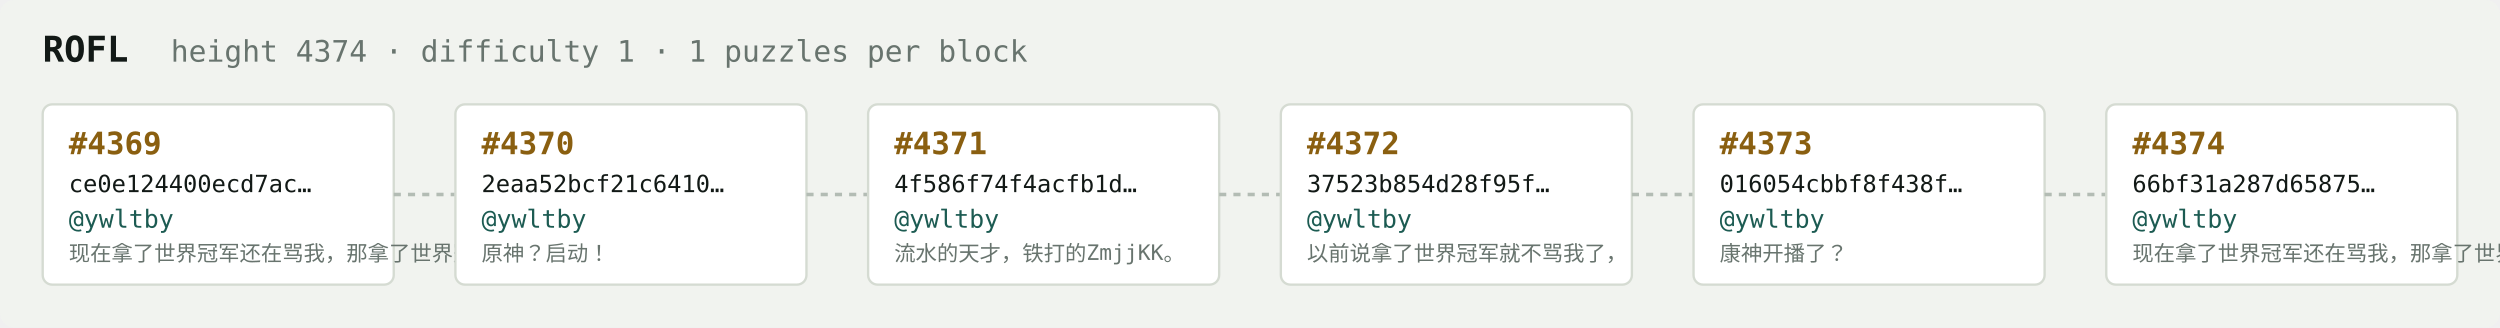
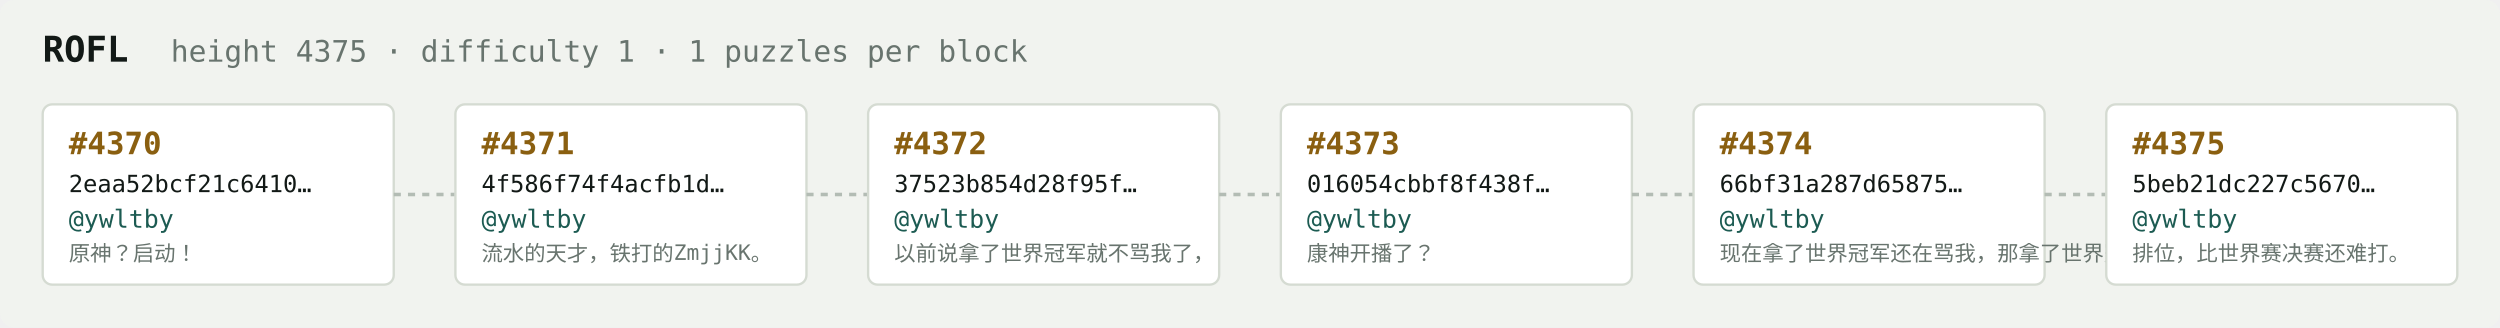
<svg xmlns="http://www.w3.org/2000/svg" width="1054" height="138" viewBox="0 0 1054 138" font-family="ui-monospace,SFMono-Regular,Menlo,monospace">
  <rect fill="#f1f3ef" width="1054" height="138" rx="6" />
  <text x="18" y="26" fill="#121916" font-size="15" font-weight="700">ROFL</text>
-   <text x="72" y="26" fill="#68746e" font-size="12.5">height 4374 · difficulty 1 · 1 puzzles per block</text>
+   <text x="72" y="26" fill="#68746e" font-size="12.5">height 4375 · difficulty 1 · 1 puzzles per block</text>
  <rect x="18" y="44" width="148" height="76" rx="4" fill="#ffffff" stroke="#d5dbd2" stroke-width="1" />
-   <text x="29" y="65" fill="#8a5f10" font-size="13" font-weight="700">#4369</text>
-   <text x="29" y="81" fill="#121916" font-size="10">ce0e124400ecd7ac…</text>
+   <text x="29" y="65" fill="#8a5f10" font-size="13" font-weight="700">#4370</text>
+   <text x="29" y="81" fill="#121916" font-size="10">2eaa52bcf21c6410…</text>
  <text x="29" y="96" fill="#1c5b52" font-size="10.5">@ywltby</text>
-   <text x="29" y="110" fill="#68746e" font-size="9">现在拿了世界冠军还在骂我，那拿了世界冠军有…</text>
+   <text x="29" y="110" fill="#68746e" font-size="9">原神？启动！</text>
  <line x1="166" y1="82.0" x2="192" y2="82.0" stroke="#b3bcb4" stroke-width="1.5" stroke-dasharray="3 3" />
  <rect x="192" y="44" width="148" height="76" rx="4" fill="#ffffff" stroke="#d5dbd2" stroke-width="1" />
-   <text x="203" y="65" fill="#8a5f10" font-size="13" font-weight="700">#4370</text>
-   <text x="203" y="81" fill="#121916" font-size="10">2eaa52bcf21c6410…</text>
+   <text x="203" y="65" fill="#8a5f10" font-size="13" font-weight="700">#4371</text>
+   <text x="203" y="81" fill="#121916" font-size="10">4f586f74f4acfb1d…</text>
  <text x="203" y="96" fill="#1c5b52" font-size="10.5">@ywltby</text>
-   <text x="203" y="110" fill="#68746e" font-size="9">原神？启动！</text>
+   <text x="203" y="110" fill="#68746e" font-size="9">流水的天才，铁打的ZmjjKK。</text>
  <line x1="340" y1="82.0" x2="366" y2="82.0" stroke="#b3bcb4" stroke-width="1.5" stroke-dasharray="3 3" />
  <rect x="366" y="44" width="148" height="76" rx="4" fill="#ffffff" stroke="#d5dbd2" stroke-width="1" />
-   <text x="377" y="65" fill="#8a5f10" font-size="13" font-weight="700">#4371</text>
-   <text x="377" y="81" fill="#121916" font-size="10">4f586f74f4acfb1d…</text>
+   <text x="377" y="65" fill="#8a5f10" font-size="13" font-weight="700">#4372</text>
+   <text x="377" y="81" fill="#121916" font-size="10">37523b854d28f95f…</text>
  <text x="377" y="96" fill="#1c5b52" font-size="10.5">@ywltby</text>
-   <text x="377" y="110" fill="#68746e" font-size="9">流水的天才，铁打的ZmjjKK。</text>
+   <text x="377" y="110" fill="#68746e" font-size="9">以前说拿了世界冠军就不骂我了，</text>
  <line x1="514" y1="82.0" x2="540" y2="82.0" stroke="#b3bcb4" stroke-width="1.5" stroke-dasharray="3 3" />
  <rect x="540" y="44" width="148" height="76" rx="4" fill="#ffffff" stroke="#d5dbd2" stroke-width="1" />
-   <text x="551" y="65" fill="#8a5f10" font-size="13" font-weight="700">#4372</text>
-   <text x="551" y="81" fill="#121916" font-size="10">37523b854d28f95f…</text>
+   <text x="551" y="65" fill="#8a5f10" font-size="13" font-weight="700">#4373</text>
+   <text x="551" y="81" fill="#121916" font-size="10">016054cbbf8f438f…</text>
  <text x="551" y="96" fill="#1c5b52" font-size="10.5">@ywltby</text>
-   <text x="551" y="110" fill="#68746e" font-size="9">以前说拿了世界冠军就不骂我了，</text>
+   <text x="551" y="110" fill="#68746e" font-size="9">康神开播了？</text>
  <line x1="688" y1="82.0" x2="714" y2="82.0" stroke="#b3bcb4" stroke-width="1.5" stroke-dasharray="3 3" />
  <rect x="714" y="44" width="148" height="76" rx="4" fill="#ffffff" stroke="#d5dbd2" stroke-width="1" />
-   <text x="725" y="65" fill="#8a5f10" font-size="13" font-weight="700">#4373</text>
-   <text x="725" y="81" fill="#121916" font-size="10">016054cbbf8f438f…</text>
+   <text x="725" y="65" fill="#8a5f10" font-size="13" font-weight="700">#4374</text>
+   <text x="725" y="81" fill="#121916" font-size="10">66bf31a287d65875…</text>
  <text x="725" y="96" fill="#1c5b52" font-size="10.5">@ywltby</text>
-   <text x="725" y="110" fill="#68746e" font-size="9">康神开播了？</text>
+   <text x="725" y="110" fill="#68746e" font-size="9">现在拿了世界冠军还在骂我，那拿了世界冠军有…</text>
  <line x1="862" y1="82.0" x2="888" y2="82.0" stroke="#b3bcb4" stroke-width="1.5" stroke-dasharray="3 3" />
  <rect x="888" y="44" width="148" height="76" rx="4" fill="#ffffff" stroke="#d5dbd2" stroke-width="1" />
-   <text x="899" y="65" fill="#8a5f10" font-size="13" font-weight="700">#4374</text>
-   <text x="899" y="81" fill="#121916" font-size="10">66bf31a287d65875…</text>
+   <text x="899" y="65" fill="#8a5f10" font-size="13" font-weight="700">#4375</text>
+   <text x="899" y="81" fill="#121916" font-size="10">5beb21dc227c5670…</text>
  <text x="899" y="96" fill="#1c5b52" font-size="10.5">@ywltby</text>
-   <text x="899" y="110" fill="#68746e" font-size="9">现在拿了世界冠军还在骂我，那拿了世界冠军有…</text>
+   <text x="899" y="110" fill="#68746e" font-size="9">排位，比世界赛决赛还难打。</text>
</svg>
